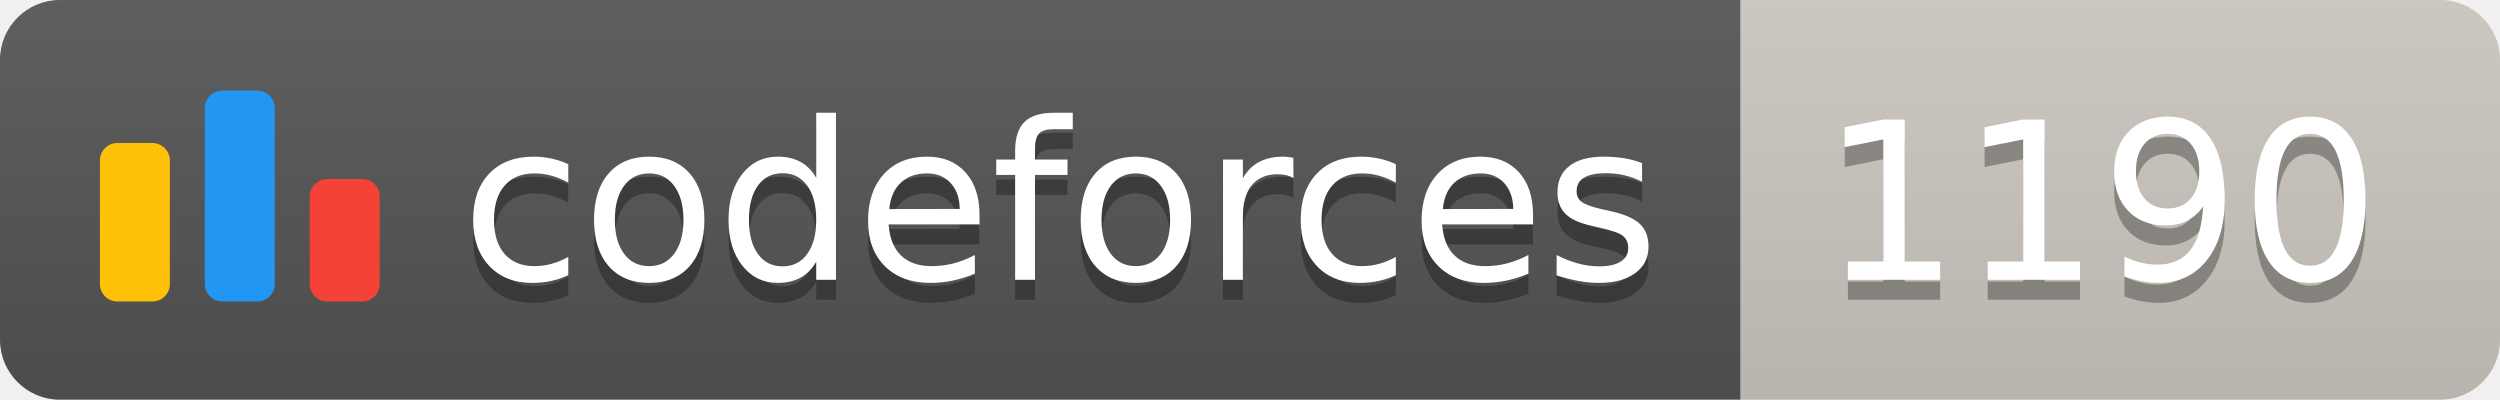
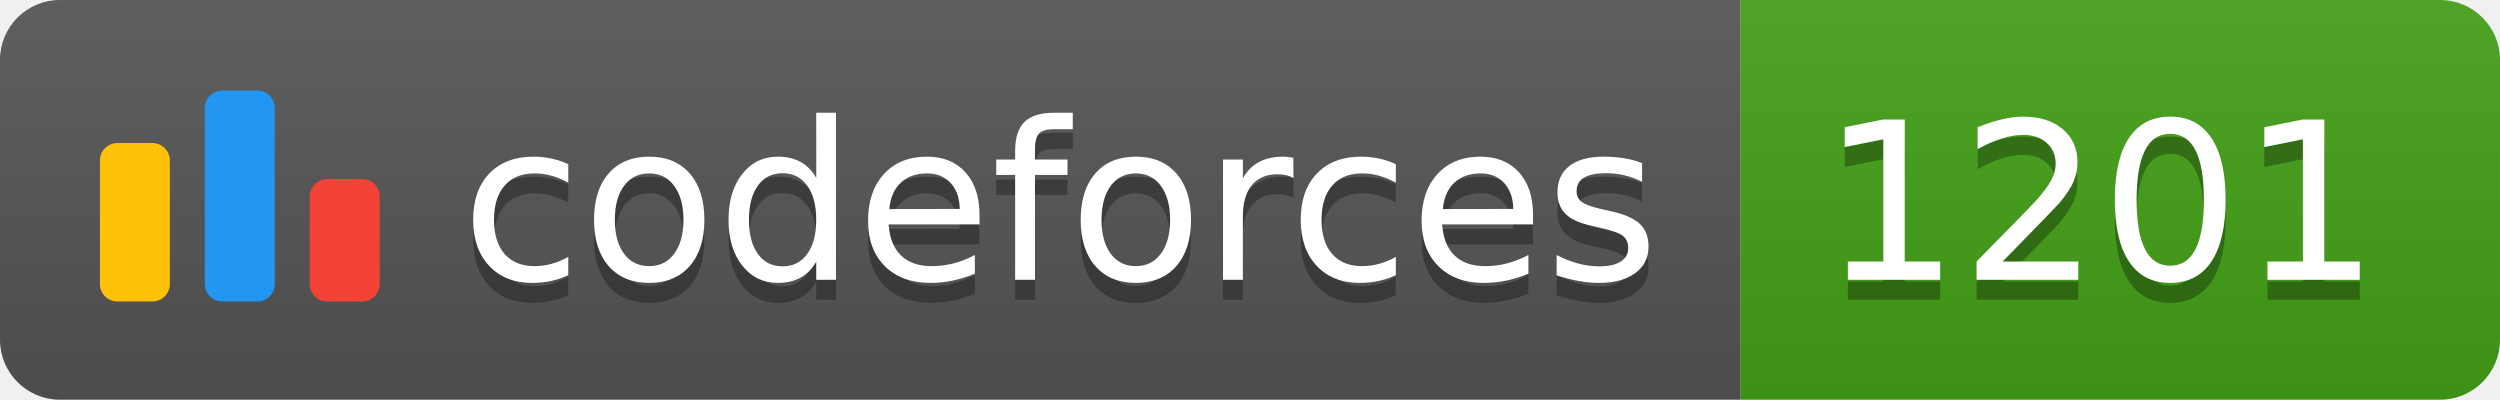
<svg xmlns="http://www.w3.org/2000/svg" width="125.1" height="20">
  <linearGradient id="smooth" x2="0" y2="100%">
    <stop offset="0" stop-color="#bbb" stop-opacity=".1" />
    <stop offset="1" stop-opacity=".1" />
  </linearGradient>
  <clipPath id="round">
    <rect width="125.1" height="20" rx="3" fill="#fff" />
  </clipPath>
  <g clip-path="url(#round)">
    <rect width="87.1" height="20" fill="#555" />
-     <rect x="87.1" width="38.0" height="20" fill="#cec8c1" />
+     <rect x="87.1" width="38.0" height="20" fill="#43A217" />
    <rect width="125.1" height="20" fill="url(#smooth)" />
  </g>
  <g fill="#fff" text-anchor="middle" font-family="DejaVu Sans,Verdana,Geneva,sans-serif" font-size="110">
    <svg x="5" y="3" class="logo" width="14" height="14" viewBox="0 0 32 25" fill="none">
      <rect y="6" width="8" height="18.125" rx="2" fill="#FFC107" />
      <rect x="24" y="10.125" width="8" height="14" rx="2" fill="#F44336" />
      <rect x="12" width="8" height="24.125" rx="2" fill="#2196F3" />
    </svg>
    <text x="530.5" y="150" fill="#010101" fill-opacity=".3" transform="scale(0.1)" textLength="601.0" lengthAdjust="spacing">codeforces
        </text>
    <text x="530.5" y="140" transform="scale(0.1)" textLength="601.0" lengthAdjust="spacing">codeforces</text>
-     <text x="1051.0" y="150" fill="#010101" fill-opacity=".3" transform="scale(0.1)" textLength="280.0" lengthAdjust="spacing">1190
+     <text x="1051.0" y="150" fill="#010101" fill-opacity=".3" transform="scale(0.1)" textLength="280.0" lengthAdjust="spacing">1201
        </text>
-     <text x="1051.0" y="140" transform="scale(0.1)" textLength="280.0" lengthAdjust="spacing">1190</text>
+     <text x="1051.0" y="140" transform="scale(0.1)" textLength="280.0" lengthAdjust="spacing">1201</text>
  </g>
</svg>
